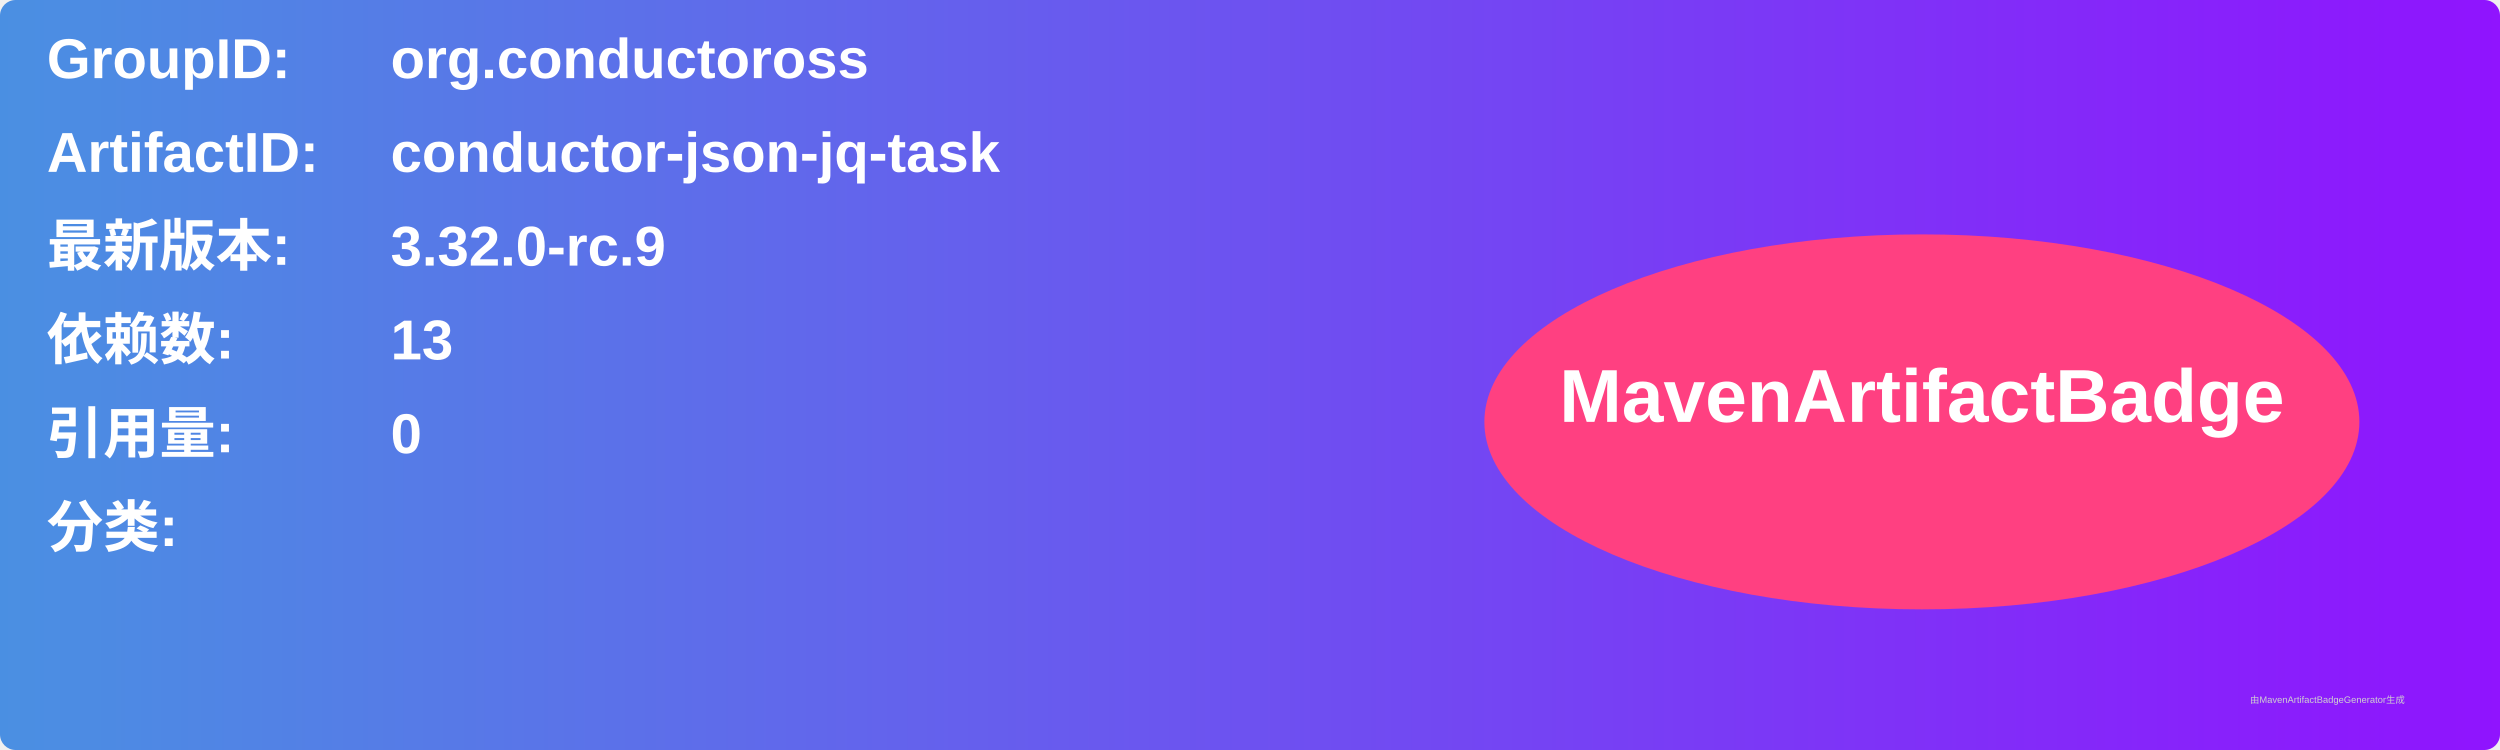
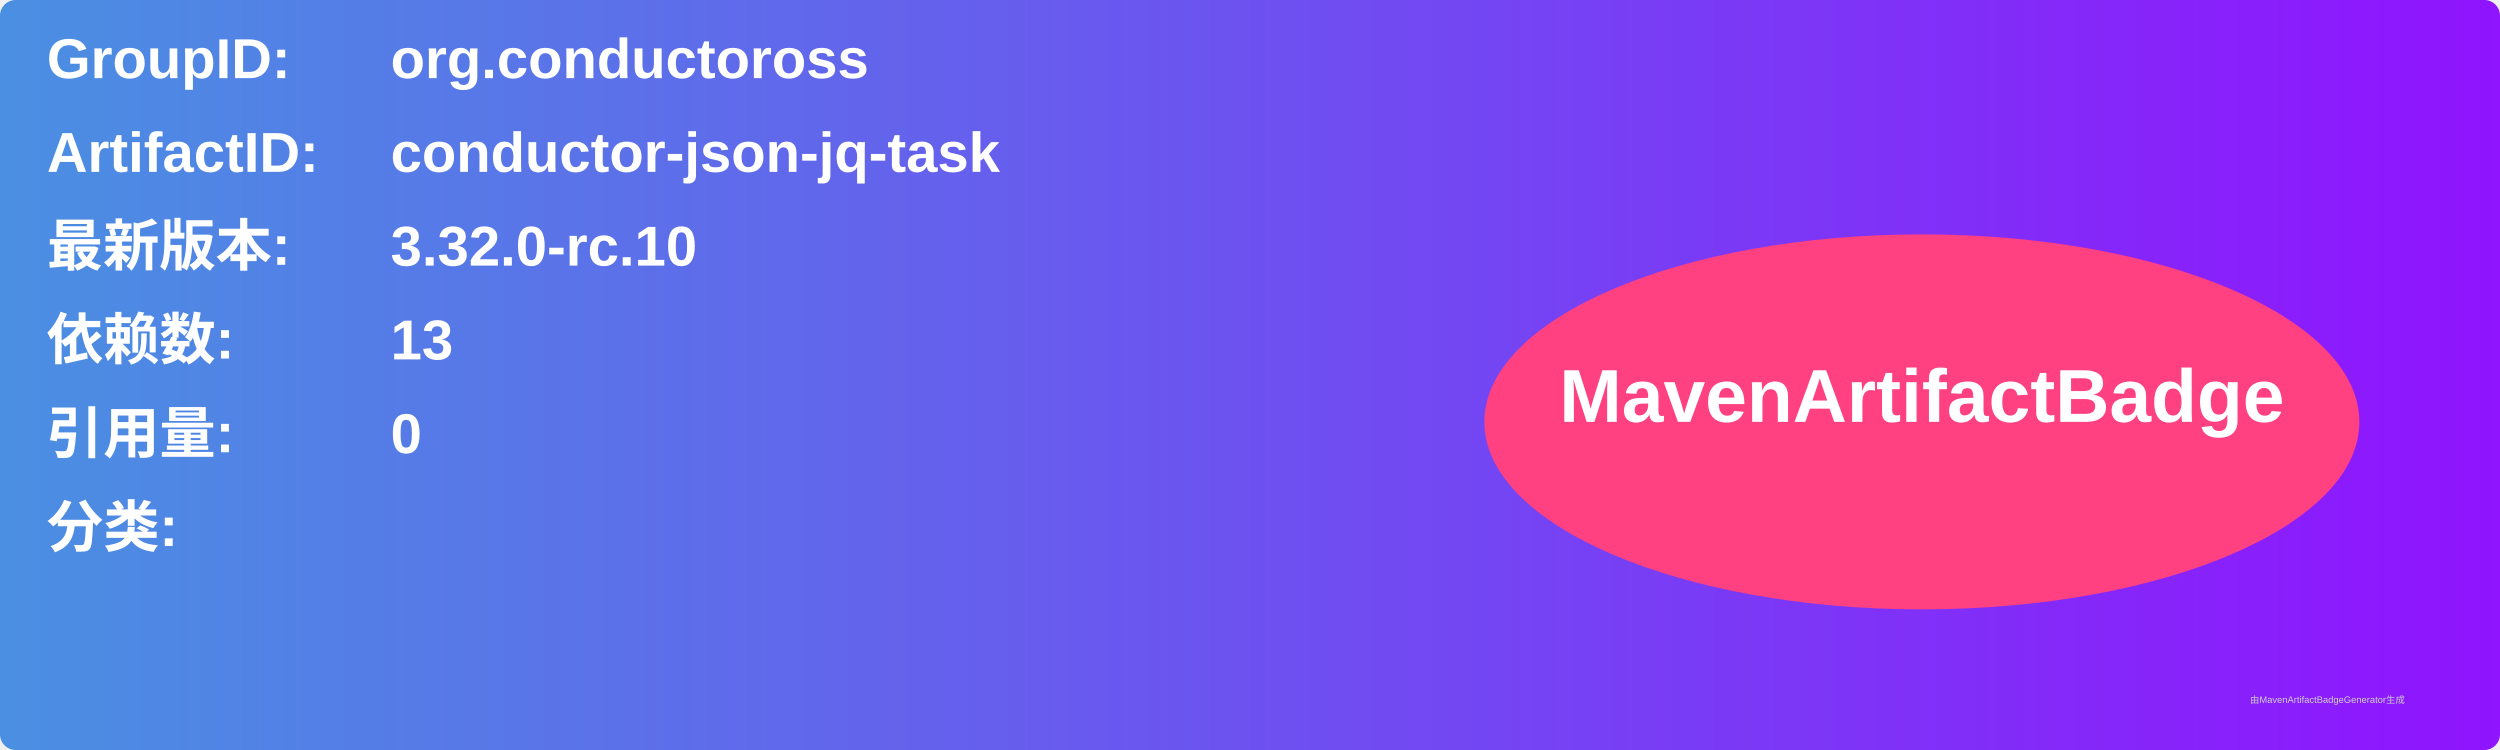
<svg xmlns="http://www.w3.org/2000/svg" width="800" height="240" viewBox="0 0 800 240">
  <linearGradient id="grad" x1="0%" y1="0%" x2="100%" y2="0%">
    <stop offset="0%" stop-color="#4a90e2" />
    <stop offset="100%" stop-color="#9013fe" />
  </linearGradient>
  <rect width="100%" height="100%" rx="5" ry="5" fill="url(#grad)" />
  <g transform="translate(15, 15)">
    <text x="0" y="10" font-family="Arial" font-size="18" fill="white" font-weight="bold" width="260">GroupID:</text>
    <text x="110" y="10" font-family="Arial" font-size="18" fill="white" font-weight="bold" width="460">org.conductoross</text>
    <text x="0" y="40" font-family="Arial" font-size="18" fill="white" font-weight="bold" width="260">ArtifactID:</text>
    <text x="110" y="40" font-family="Arial" font-size="18" fill="white" font-weight="bold" width="460">conductor-json-jq-task</text>
    <text x="0" y="70" font-family="Arial" font-size="18" fill="white" font-weight="bold">最新版本:</text>
    <text x="110" y="70" font-family="Arial" font-size="18" fill="white" font-weight="bold">
-       <tspan font-weight="bold">3.32.0-rc.9</tspan>
+       <tspan font-weight="bold">3.32.0-rc.10</tspan>
    </text>
    <text x="0" y="100" font-family="Arial" font-size="18" fill="white" font-weight="bold">依赖数: </text>
    <text x="110" y="100" font-family="Arial" font-size="18" fill="white">
      <tspan font-weight="bold">13</tspan>
    </text>
    <text x="0" y="130" font-family="Arial" font-size="18" fill="white" font-weight="bold">引用量: </text>
    <text x="110" y="130" font-family="Arial" font-size="18" fill="white">
      <tspan font-weight="bold">0</tspan>
    </text>
    <text x="0" y="160" font-family="Arial" font-size="18" fill="white" font-weight="bold">分类:</text>
    <text x="10" y="190" font-family="Arial" font-size="10" fill="white">
      <tspan font-weight="bold" />
    </text>
    <ellipse cx="600" cy="120" rx="140" ry="60" fill="#ff4081" />
    <text x="600" y="120" text-anchor="middle" font-family="Arial" font-size="24" fill="white" font-weight="bold">MavenArtifactBadge</text>
  </g>
  <text x="720" y="225" font-family="Arial" font-size="3" fill="#d0d0d0">由MavenArtifactBadgeGenerator生成</text>
</svg>
